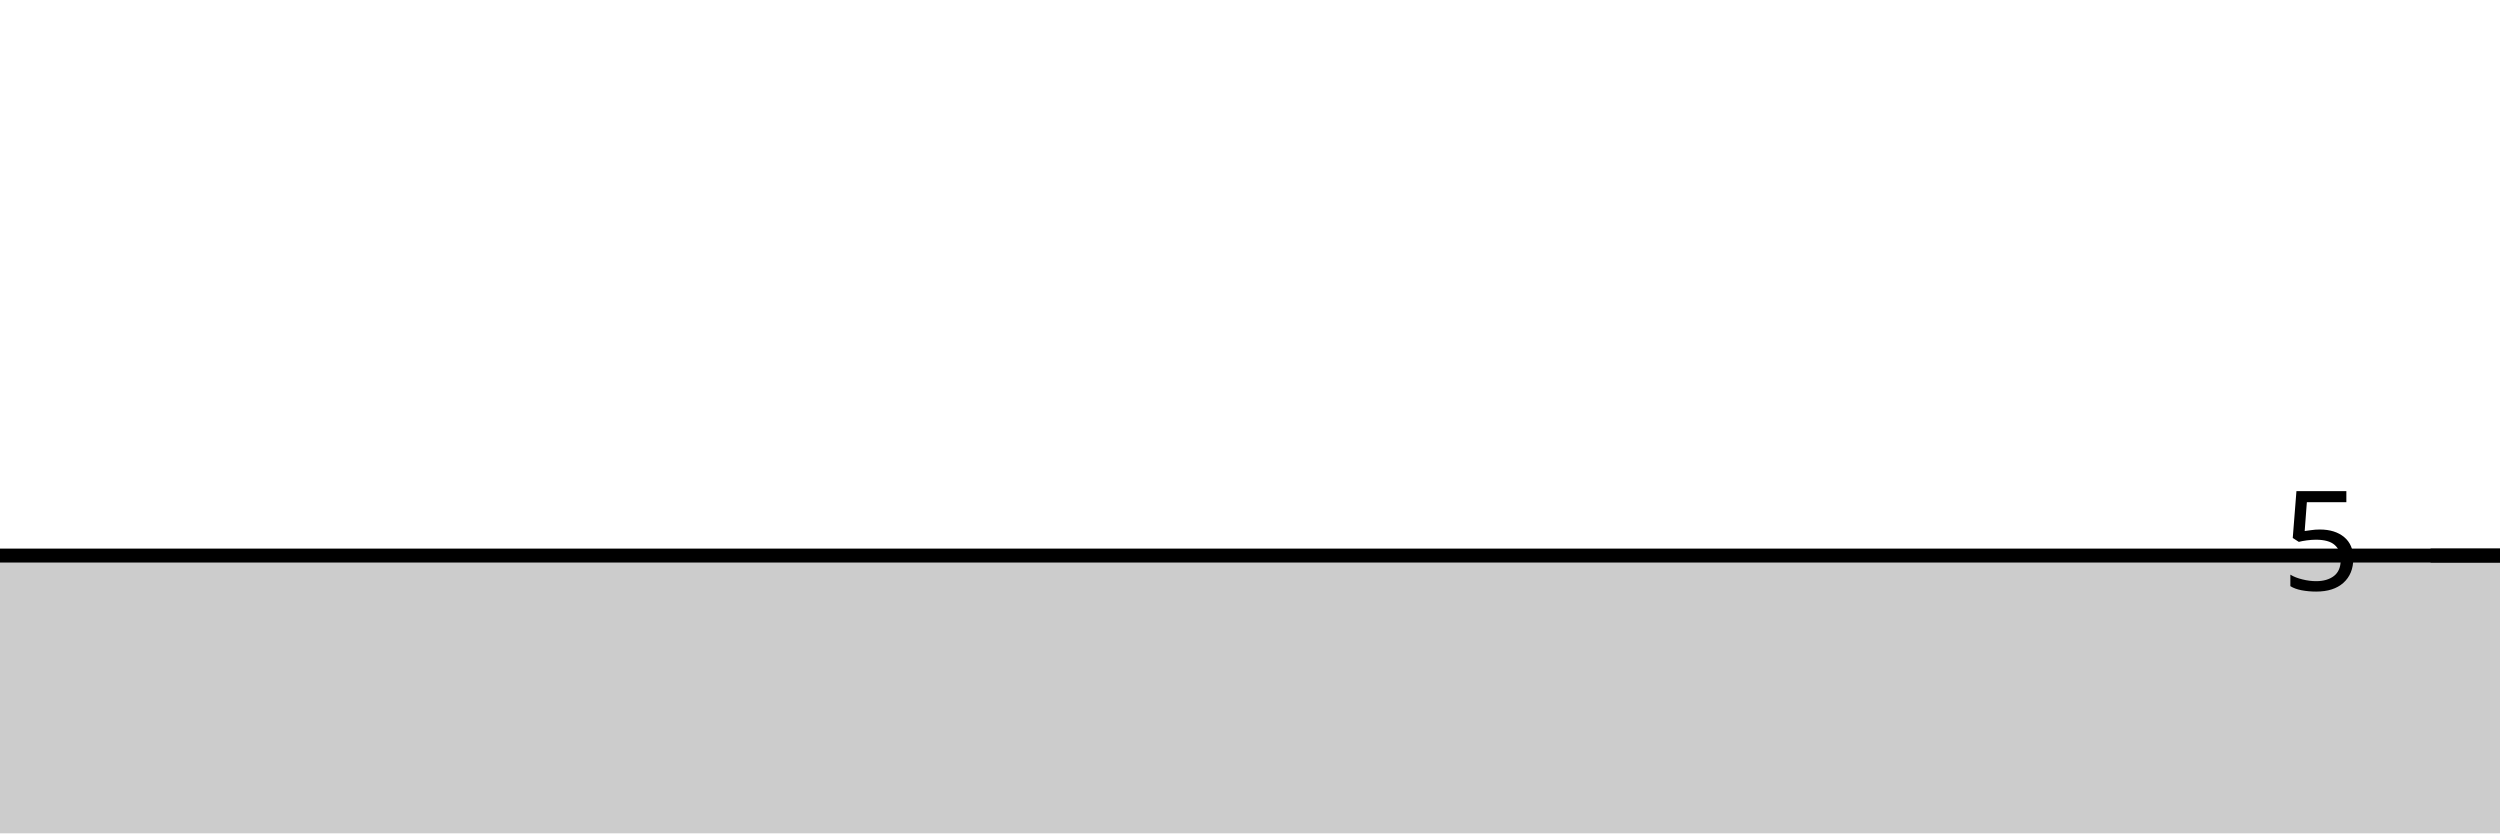
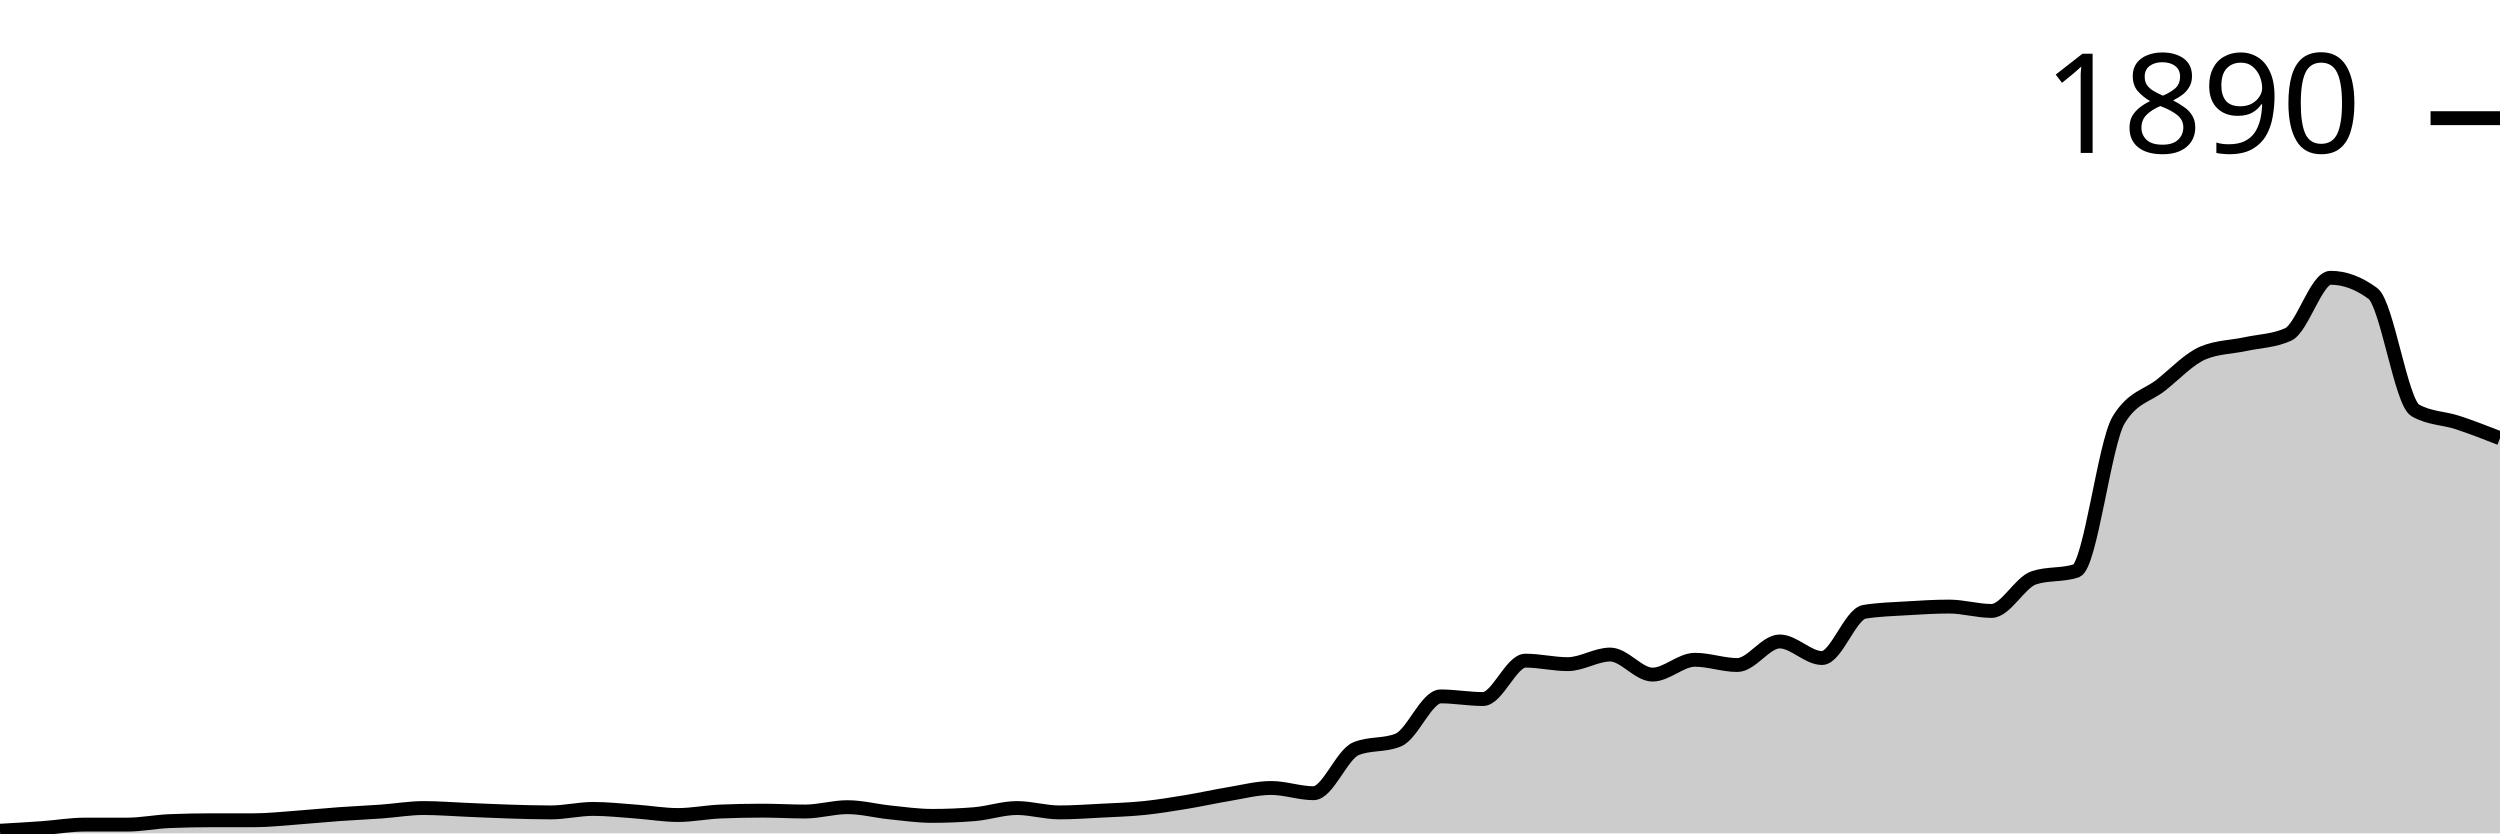
<svg xmlns="http://www.w3.org/2000/svg" viewBox="0 0 180 60">
  <g transform="translate(0,20)">
-     <path class="area" fill="rgba(0, 0, 0, 0.2)" d="M0,20C1.017,20,2.034,20,3.051,20C4.068,20,5.085,20,6.102,20C7.119,20,8.136,20,9.153,20C10.169,20,11.186,20,12.203,20C13.22,20,14.237,20,15.254,20C16.271,20,17.288,20,18.305,20C19.322,20,20.339,20,21.356,20C22.373,20,23.39,20,24.407,20C25.424,20,26.441,20,27.458,20C28.475,20,29.492,20,30.508,20C31.525,20,32.542,20,33.559,20C34.576,20,35.593,20,36.61,20C37.627,20,38.644,20,39.661,20C40.678,20,41.695,20,42.712,20C43.729,20,44.746,20,45.763,20C46.78,20,47.797,20,48.814,20C49.831,20,50.847,20,51.864,20C52.881,20,53.898,20,54.915,20C55.932,20,56.949,20,57.966,20C58.983,20,60,20,61.017,20C62.034,20,63.051,20,64.068,20C65.085,20,66.102,20,67.119,20C68.136,20,69.153,20,70.169,20C71.186,20,72.203,20,73.22,20C74.237,20,75.254,20,76.271,20C77.288,20,78.305,20,79.322,20C80.339,20,81.356,20,82.373,20C83.39,20,84.407,20,85.424,20C86.441,20,87.458,20,88.475,20C89.492,20,90.508,20,91.525,20C92.542,20,93.559,20,94.576,20C95.593,20,96.61,20,97.627,20C98.644,20,99.661,20,100.678,20C101.695,20,102.712,20,103.729,20C104.746,20,105.763,20,106.78,20C107.797,20,108.814,20,109.831,20C110.847,20,111.864,20,112.881,20C113.898,20,114.915,20,115.932,20C116.949,20,117.966,20,118.983,20C120,20,121.017,20,122.034,20C123.051,20,124.068,20,125.085,20C126.102,20,127.119,20,128.136,20C129.153,20,130.169,20,131.186,20C132.203,20,133.22,20,134.237,20C135.254,20,136.271,20,137.288,20C138.305,20,139.322,20,140.339,20C141.356,20,142.373,20,143.39,20C144.407,20,145.424,20,146.441,20C147.458,20,148.475,20,149.492,20C150.508,20,151.525,20,152.542,20C153.559,20,154.576,20,155.593,20C156.61,20,157.627,20,158.644,20C159.661,20,160.678,20,161.695,20C162.712,20,163.729,20,164.746,20C165.763,20,166.78,20,167.797,20C168.814,20,169.831,20,170.847,20C171.864,20,172.881,20,173.898,20C174.915,20,175.932,20,176.949,20C177.966,20,178.983,20,180,20L180,40C178.983,40,177.966,40,176.949,40C175.932,40,174.915,40,173.898,40C172.881,40,171.864,40,170.847,40C169.831,40,168.814,40,167.797,40C166.78,40,165.763,40,164.746,40C163.729,40,162.712,40,161.695,40C160.678,40,159.661,40,158.644,40C157.627,40,156.61,40,155.593,40C154.576,40,153.559,40,152.542,40C151.525,40,150.508,40,149.492,40C148.475,40,147.458,40,146.441,40C145.424,40,144.407,40,143.39,40C142.373,40,141.356,40,140.339,40C139.322,40,138.305,40,137.288,40C136.271,40,135.254,40,134.237,40C133.22,40,132.203,40,131.186,40C130.169,40,129.153,40,128.136,40C127.119,40,126.102,40,125.085,40C124.068,40,123.051,40,122.034,40C121.017,40,120,40,118.983,40C117.966,40,116.949,40,115.932,40C114.915,40,113.898,40,112.881,40C111.864,40,110.847,40,109.831,40C108.814,40,107.797,40,106.78,40C105.763,40,104.746,40,103.729,40C102.712,40,101.695,40,100.678,40C99.661,40,98.644,40,97.627,40C96.61,40,95.593,40,94.576,40C93.559,40,92.542,40,91.525,40C90.508,40,89.492,40,88.475,40C87.458,40,86.441,40,85.424,40C84.407,40,83.39,40,82.373,40C81.356,40,80.339,40,79.322,40C78.305,40,77.288,40,76.271,40C75.254,40,74.237,40,73.22,40C72.203,40,71.186,40,70.169,40C69.153,40,68.136,40,67.119,40C66.102,40,65.085,40,64.068,40C63.051,40,62.034,40,61.017,40C60,40,58.983,40,57.966,40C56.949,40,55.932,40,54.915,40C53.898,40,52.881,40,51.864,40C50.847,40,49.831,40,48.814,40C47.797,40,46.78,40,45.763,40C44.746,40,43.729,40,42.712,40C41.695,40,40.678,40,39.661,40C38.644,40,37.627,40,36.61,40C35.593,40,34.576,40,33.559,40C32.542,40,31.525,40,30.508,40C29.492,40,28.475,40,27.458,40C26.441,40,25.424,40,24.407,40C23.39,40,22.373,40,21.356,40C20.339,40,19.322,40,18.305,40C17.288,40,16.271,40,15.254,40C14.237,40,13.22,40,12.203,40C11.186,40,10.169,40,9.153,40C8.136,40,7.119,40,6.102,40C5.085,40,4.068,40,3.051,40C2.034,40,1.017,40,0,40Z" />
-     <path class="line" stroke="black" fill="none" d="M0,20C1.017,20,2.034,20,3.051,20C4.068,20,5.085,20,6.102,20C7.119,20,8.136,20,9.153,20C10.169,20,11.186,20,12.203,20C13.22,20,14.237,20,15.254,20C16.271,20,17.288,20,18.305,20C19.322,20,20.339,20,21.356,20C22.373,20,23.39,20,24.407,20C25.424,20,26.441,20,27.458,20C28.475,20,29.492,20,30.508,20C31.525,20,32.542,20,33.559,20C34.576,20,35.593,20,36.61,20C37.627,20,38.644,20,39.661,20C40.678,20,41.695,20,42.712,20C43.729,20,44.746,20,45.763,20C46.78,20,47.797,20,48.814,20C49.831,20,50.847,20,51.864,20C52.881,20,53.898,20,54.915,20C55.932,20,56.949,20,57.966,20C58.983,20,60,20,61.017,20C62.034,20,63.051,20,64.068,20C65.085,20,66.102,20,67.119,20C68.136,20,69.153,20,70.169,20C71.186,20,72.203,20,73.22,20C74.237,20,75.254,20,76.271,20C77.288,20,78.305,20,79.322,20C80.339,20,81.356,20,82.373,20C83.39,20,84.407,20,85.424,20C86.441,20,87.458,20,88.475,20C89.492,20,90.508,20,91.525,20C92.542,20,93.559,20,94.576,20C95.593,20,96.61,20,97.627,20C98.644,20,99.661,20,100.678,20C101.695,20,102.712,20,103.729,20C104.746,20,105.763,20,106.78,20C107.797,20,108.814,20,109.831,20C110.847,20,111.864,20,112.881,20C113.898,20,114.915,20,115.932,20C116.949,20,117.966,20,118.983,20C120,20,121.017,20,122.034,20C123.051,20,124.068,20,125.085,20C126.102,20,127.119,20,128.136,20C129.153,20,130.169,20,131.186,20C132.203,20,133.22,20,134.237,20C135.254,20,136.271,20,137.288,20C138.305,20,139.322,20,140.339,20C141.356,20,142.373,20,143.39,20C144.407,20,145.424,20,146.441,20C147.458,20,148.475,20,149.492,20C150.508,20,151.525,20,152.542,20C153.559,20,154.576,20,155.593,20C156.61,20,157.627,20,158.644,20C159.661,20,160.678,20,161.695,20C162.712,20,163.729,20,164.746,20C165.763,20,166.78,20,167.797,20C168.814,20,169.831,20,170.847,20C171.864,20,172.881,20,173.898,20C174.915,20,175.932,20,176.949,20C177.966,20,178.983,20,180,20" />
-     <path class="axis-ceiling" stroke-width="1" stroke="black" fill="none" d="M175,20L180,20" />
-     <text class="axis-ceiling-label" font-family="sans-serif" text-anchor="end" font-size="10px" x="170" y="22.5">5</text>
+     <path class="area" fill="rgba(0, 0, 0, 0.2)" d="M0,39.812C1.017,39.754,2.034,39.696,3.051,39.623C4.068,39.55,5.085,39.372,6.102,39.372C7.119,39.372,8.136,39.372,9.153,39.372C10.169,39.372,11.186,39.163,12.203,39.121C13.22,39.079,14.237,39.058,15.254,39.058C16.271,39.058,17.288,39.058,18.305,39.058C19.322,39.058,20.339,38.943,21.356,38.87C22.373,38.796,23.39,38.692,24.407,38.619C25.424,38.545,26.441,38.503,27.458,38.43C28.475,38.357,29.492,38.179,30.508,38.179C31.525,38.179,32.542,38.263,33.559,38.305C34.576,38.346,35.593,38.399,36.61,38.43C37.627,38.462,38.644,38.493,39.661,38.493C40.678,38.493,41.695,38.242,42.712,38.242C43.729,38.242,44.746,38.357,45.763,38.43C46.78,38.503,47.797,38.681,48.814,38.681C49.831,38.681,50.847,38.472,51.864,38.43C52.881,38.388,53.898,38.367,54.915,38.367C55.932,38.367,56.949,38.43,57.966,38.43C58.983,38.43,60,38.116,61.017,38.116C62.034,38.116,63.051,38.388,64.068,38.493C65.085,38.598,66.102,38.744,67.119,38.744C68.136,38.744,69.153,38.702,70.169,38.619C71.186,38.535,72.203,38.179,73.22,38.179C74.237,38.179,75.254,38.493,76.271,38.493C77.288,38.493,78.305,38.42,79.322,38.367C80.339,38.315,81.356,38.284,82.373,38.179C83.39,38.074,84.407,37.907,85.424,37.739C86.441,37.572,87.458,37.342,88.475,37.174C89.492,37.007,90.508,36.735,91.525,36.735C92.542,36.735,93.559,37.111,94.576,37.111C95.593,37.111,96.61,34.328,97.627,33.909C98.644,33.49,99.661,33.7,100.678,33.281C101.695,32.862,102.712,30.141,103.729,30.141C104.746,30.141,105.763,30.33,106.78,30.33C107.797,30.33,108.814,27.567,109.831,27.567C110.847,27.567,111.864,27.818,112.881,27.818C113.898,27.818,114.915,27.127,115.932,27.127C116.949,27.127,117.966,28.571,118.983,28.571C120,28.571,121.017,27.504,122.034,27.504C123.051,27.504,124.068,27.881,125.085,27.881C126.102,27.881,127.119,26.185,128.136,26.185C129.153,26.185,130.169,27.378,131.186,27.378C132.203,27.378,133.22,24.218,134.237,24.05C135.254,23.883,136.271,23.862,137.288,23.799C138.305,23.736,139.322,23.673,140.339,23.673C141.356,23.673,142.373,23.987,143.39,23.987C144.407,23.987,145.424,21.936,146.441,21.601C147.458,21.266,148.475,21.434,149.492,21.099C150.508,20.764,151.525,11.91,152.542,10.235C153.559,8.561,154.576,8.53,155.593,7.724C156.61,6.918,157.627,5.819,158.644,5.4C159.661,4.982,160.678,4.992,161.695,4.772C162.712,4.553,163.729,4.542,164.746,4.082C165.763,3.621,166.78,0,167.797,0C168.814,0,169.831,0.377,170.847,1.13C171.864,1.884,172.881,8.959,173.898,9.545C174.915,10.131,175.932,10.089,176.949,10.424C177.966,10.759,178.983,11.156,180,11.554L180,40C178.983,40,177.966,40,176.949,40C175.932,40,174.915,40,173.898,40C172.881,40,171.864,40,170.847,40C169.831,40,168.814,40,167.797,40C166.78,40,165.763,40,164.746,40C163.729,40,162.712,40,161.695,40C160.678,40,159.661,40,158.644,40C157.627,40,156.61,40,155.593,40C154.576,40,153.559,40,152.542,40C151.525,40,150.508,40,149.492,40C148.475,40,147.458,40,146.441,40C145.424,40,144.407,40,143.39,40C142.373,40,141.356,40,140.339,40C139.322,40,138.305,40,137.288,40C136.271,40,135.254,40,134.237,40C133.22,40,132.203,40,131.186,40C130.169,40,129.153,40,128.136,40C127.119,40,126.102,40,125.085,40C124.068,40,123.051,40,122.034,40C121.017,40,120,40,118.983,40C117.966,40,116.949,40,115.932,40C114.915,40,113.898,40,112.881,40C111.864,40,110.847,40,109.831,40C108.814,40,107.797,40,106.78,40C105.763,40,104.746,40,103.729,40C102.712,40,101.695,40,100.678,40C99.661,40,98.644,40,97.627,40C96.61,40,95.593,40,94.576,40C93.559,40,92.542,40,91.525,40C90.508,40,89.492,40,88.475,40C87.458,40,86.441,40,85.424,40C84.407,40,83.39,40,82.373,40C81.356,40,80.339,40,79.322,40C78.305,40,77.288,40,76.271,40C75.254,40,74.237,40,73.22,40C72.203,40,71.186,40,70.169,40C69.153,40,68.136,40,67.119,40C66.102,40,65.085,40,64.068,40C63.051,40,62.034,40,61.017,40C60,40,58.983,40,57.966,40C56.949,40,55.932,40,54.915,40C53.898,40,52.881,40,51.864,40C50.847,40,49.831,40,48.814,40C47.797,40,46.78,40,45.763,40C44.746,40,43.729,40,42.712,40C41.695,40,40.678,40,39.661,40C38.644,40,37.627,40,36.61,40C35.593,40,34.576,40,33.559,40C32.542,40,31.525,40,30.508,40C29.492,40,28.475,40,27.458,40C26.441,40,25.424,40,24.407,40C23.39,40,22.373,40,21.356,40C20.339,40,19.322,40,18.305,40C17.288,40,16.271,40,15.254,40C14.237,40,13.22,40,12.203,40C11.186,40,10.169,40,9.153,40C8.136,40,7.119,40,6.102,40C5.085,40,4.068,40,3.051,40C2.034,40,1.017,40,0,40Z" />
+     <path class="line" stroke="black" fill="none" d="M0,39.812C1.017,39.754,2.034,39.696,3.051,39.623C4.068,39.55,5.085,39.372,6.102,39.372C7.119,39.372,8.136,39.372,9.153,39.372C10.169,39.372,11.186,39.163,12.203,39.121C13.22,39.079,14.237,39.058,15.254,39.058C16.271,39.058,17.288,39.058,18.305,39.058C19.322,39.058,20.339,38.943,21.356,38.87C22.373,38.796,23.39,38.692,24.407,38.619C25.424,38.545,26.441,38.503,27.458,38.43C28.475,38.357,29.492,38.179,30.508,38.179C31.525,38.179,32.542,38.263,33.559,38.305C34.576,38.346,35.593,38.399,36.61,38.43C37.627,38.462,38.644,38.493,39.661,38.493C40.678,38.493,41.695,38.242,42.712,38.242C43.729,38.242,44.746,38.357,45.763,38.43C46.78,38.503,47.797,38.681,48.814,38.681C49.831,38.681,50.847,38.472,51.864,38.43C52.881,38.388,53.898,38.367,54.915,38.367C55.932,38.367,56.949,38.43,57.966,38.43C58.983,38.43,60,38.116,61.017,38.116C62.034,38.116,63.051,38.388,64.068,38.493C65.085,38.598,66.102,38.744,67.119,38.744C68.136,38.744,69.153,38.702,70.169,38.619C71.186,38.535,72.203,38.179,73.22,38.179C74.237,38.179,75.254,38.493,76.271,38.493C77.288,38.493,78.305,38.42,79.322,38.367C80.339,38.315,81.356,38.284,82.373,38.179C83.39,38.074,84.407,37.907,85.424,37.739C86.441,37.572,87.458,37.342,88.475,37.174C89.492,37.007,90.508,36.735,91.525,36.735C92.542,36.735,93.559,37.111,94.576,37.111C95.593,37.111,96.61,34.328,97.627,33.909C98.644,33.49,99.661,33.7,100.678,33.281C101.695,32.862,102.712,30.141,103.729,30.141C104.746,30.141,105.763,30.33,106.78,30.33C107.797,30.33,108.814,27.567,109.831,27.567C110.847,27.567,111.864,27.818,112.881,27.818C113.898,27.818,114.915,27.127,115.932,27.127C116.949,27.127,117.966,28.571,118.983,28.571C120,28.571,121.017,27.504,122.034,27.504C123.051,27.504,124.068,27.881,125.085,27.881C126.102,27.881,127.119,26.185,128.136,26.185C129.153,26.185,130.169,27.378,131.186,27.378C132.203,27.378,133.22,24.218,134.237,24.05C135.254,23.883,136.271,23.862,137.288,23.799C138.305,23.736,139.322,23.673,140.339,23.673C141.356,23.673,142.373,23.987,143.39,23.987C144.407,23.987,145.424,21.936,146.441,21.601C147.458,21.266,148.475,21.434,149.492,21.099C150.508,20.764,151.525,11.91,152.542,10.235C153.559,8.561,154.576,8.53,155.593,7.724C156.61,6.918,157.627,5.819,158.644,5.4C159.661,4.982,160.678,4.992,161.695,4.772C162.712,4.553,163.729,4.542,164.746,4.082C165.763,3.621,166.78,0,167.797,0C168.814,0,169.831,0.377,170.847,1.13C171.864,1.884,172.881,8.959,173.898,9.545C174.915,10.131,175.932,10.089,176.949,10.424C177.966,10.759,178.983,11.156,180,11.554" />
+     <path class="axis-ceiling" stroke-width="1" stroke="black" fill="none" d="M175,-11.491L180,-11.491" />
+     <text class="axis-ceiling-label" font-family="sans-serif" text-anchor="end" font-size="10px" x="170" y="-8.991">1890</text>
  </g>
</svg>
